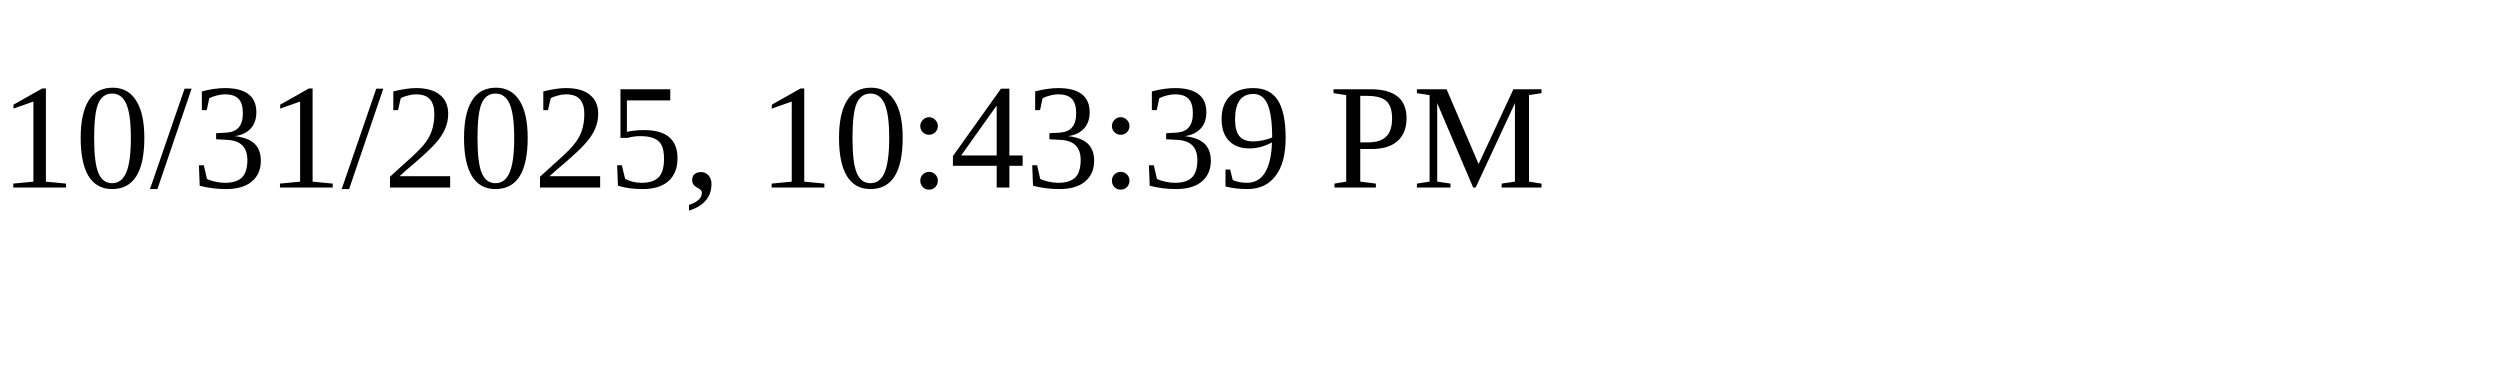
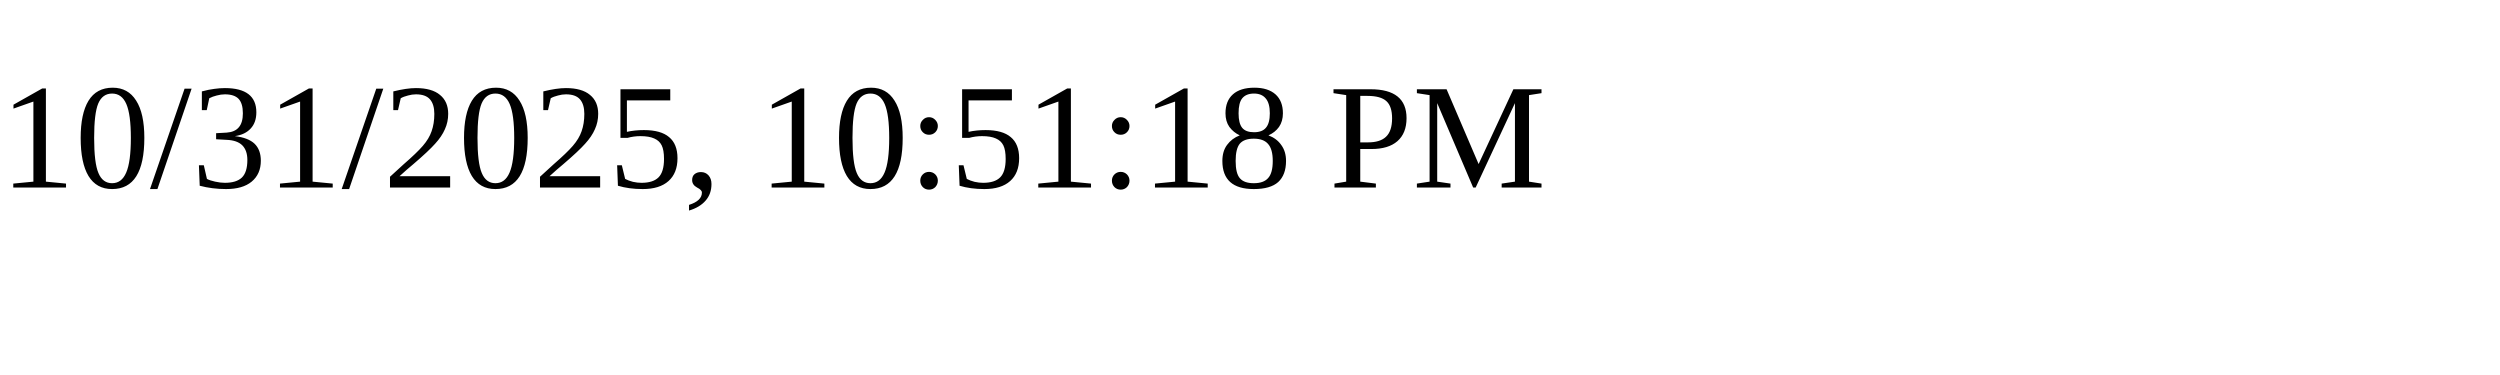
<svg xmlns="http://www.w3.org/2000/svg" height="30" width="200">
-   <text x="0" y="15">10/31/2025, 10:43:39 PM</text>
+   <text x="0" y="15">10/31/2025, 10:51:18 PM</text>
</svg>
